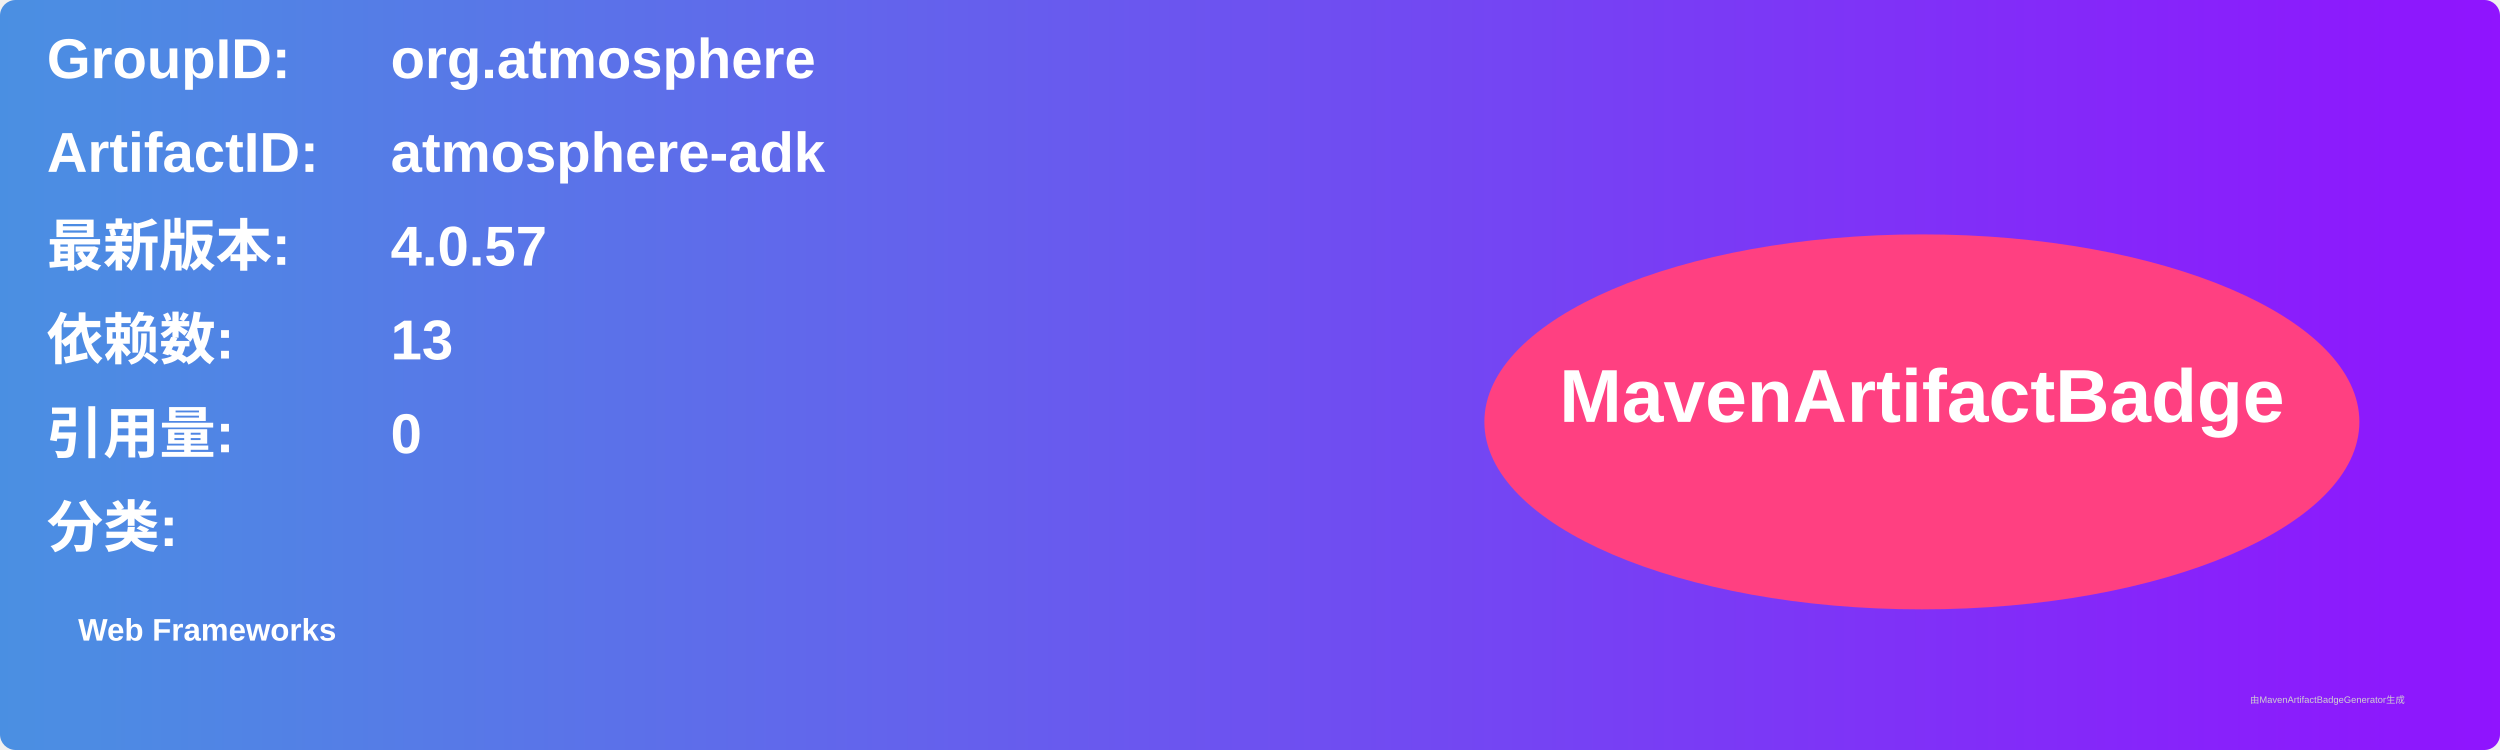
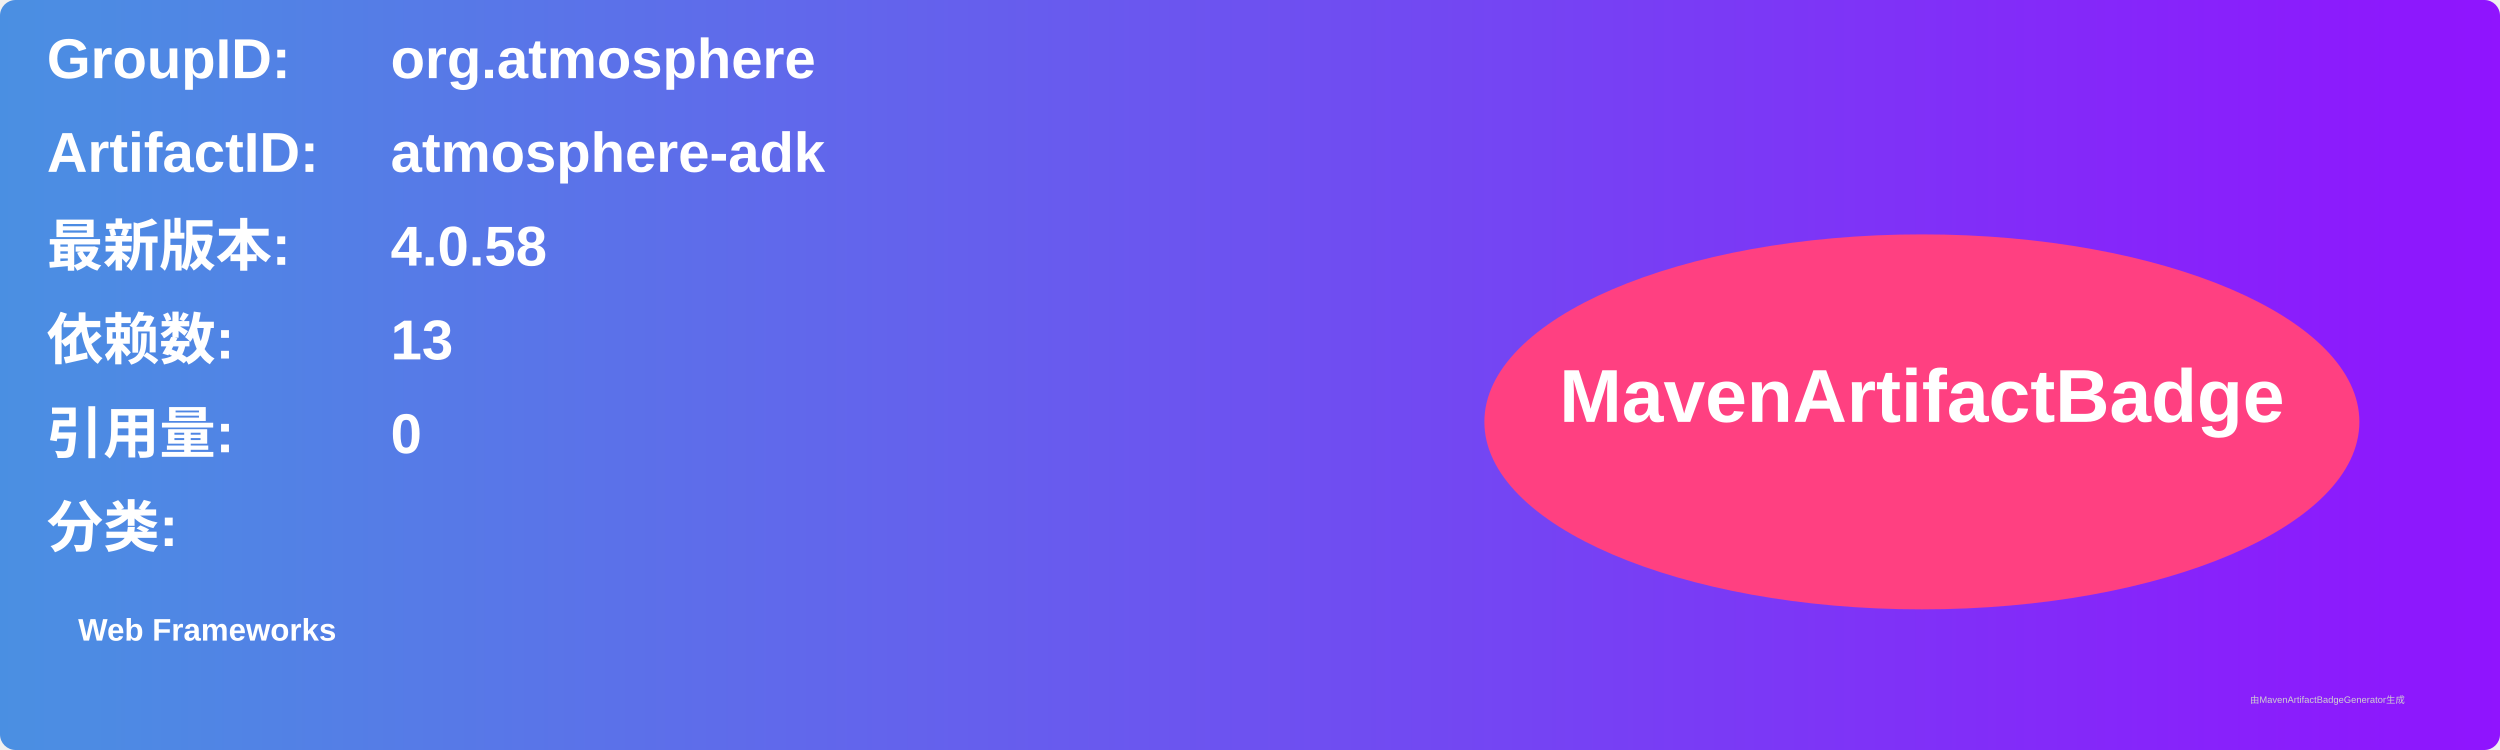
<svg xmlns="http://www.w3.org/2000/svg" width="800" height="240" viewBox="0 0 800 240">
  <linearGradient id="grad" x1="0%" y1="0%" x2="100%" y2="0%">
    <stop offset="0%" stop-color="#4a90e2" />
    <stop offset="100%" stop-color="#9013fe" />
  </linearGradient>
  <rect width="100%" height="100%" rx="5" ry="5" fill="url(#grad)" />
  <g transform="translate(15, 15)">
    <text x="0" y="10" font-family="Arial" font-size="18" fill="white" font-weight="bold" width="260">GroupID:</text>
    <text x="110" y="10" font-family="Arial" font-size="18" fill="white" font-weight="bold" width="460">org.atmosphere</text>
    <text x="0" y="40" font-family="Arial" font-size="18" fill="white" font-weight="bold" width="260">ArtifactID:</text>
    <text x="110" y="40" font-family="Arial" font-size="18" fill="white" font-weight="bold" width="460">atmosphere-adk</text>
    <text x="0" y="70" font-family="Arial" font-size="18" fill="white" font-weight="bold">最新版本:</text>
    <text x="110" y="70" font-family="Arial" font-size="18" fill="white" font-weight="bold">
-       <tspan font-weight="bold">4.0.57</tspan>
+       <tspan font-weight="bold">4.0.58</tspan>
    </text>
    <text x="0" y="100" font-family="Arial" font-size="18" fill="white" font-weight="bold">依赖数: </text>
    <text x="110" y="100" font-family="Arial" font-size="18" fill="white">
      <tspan font-weight="bold">13</tspan>
    </text>
    <text x="0" y="130" font-family="Arial" font-size="18" fill="white" font-weight="bold">引用量: </text>
    <text x="110" y="130" font-family="Arial" font-size="18" fill="white">
      <tspan font-weight="bold">0</tspan>
    </text>
    <text x="0" y="160" font-family="Arial" font-size="18" fill="white" font-weight="bold">分类:</text>
    <text x="10" y="190" font-family="Arial" font-size="10" fill="white">
      <tspan font-weight="bold">Web Frameworks</tspan>
    </text>
    <ellipse cx="600" cy="120" rx="140" ry="60" fill="#ff4081" />
    <text x="600" y="120" text-anchor="middle" font-family="Arial" font-size="24" fill="white" font-weight="bold">MavenArtifactBadge</text>
  </g>
  <text x="720" y="225" font-family="Arial" font-size="3" fill="#d0d0d0">由MavenArtifactBadgeGenerator生成</text>
</svg>
